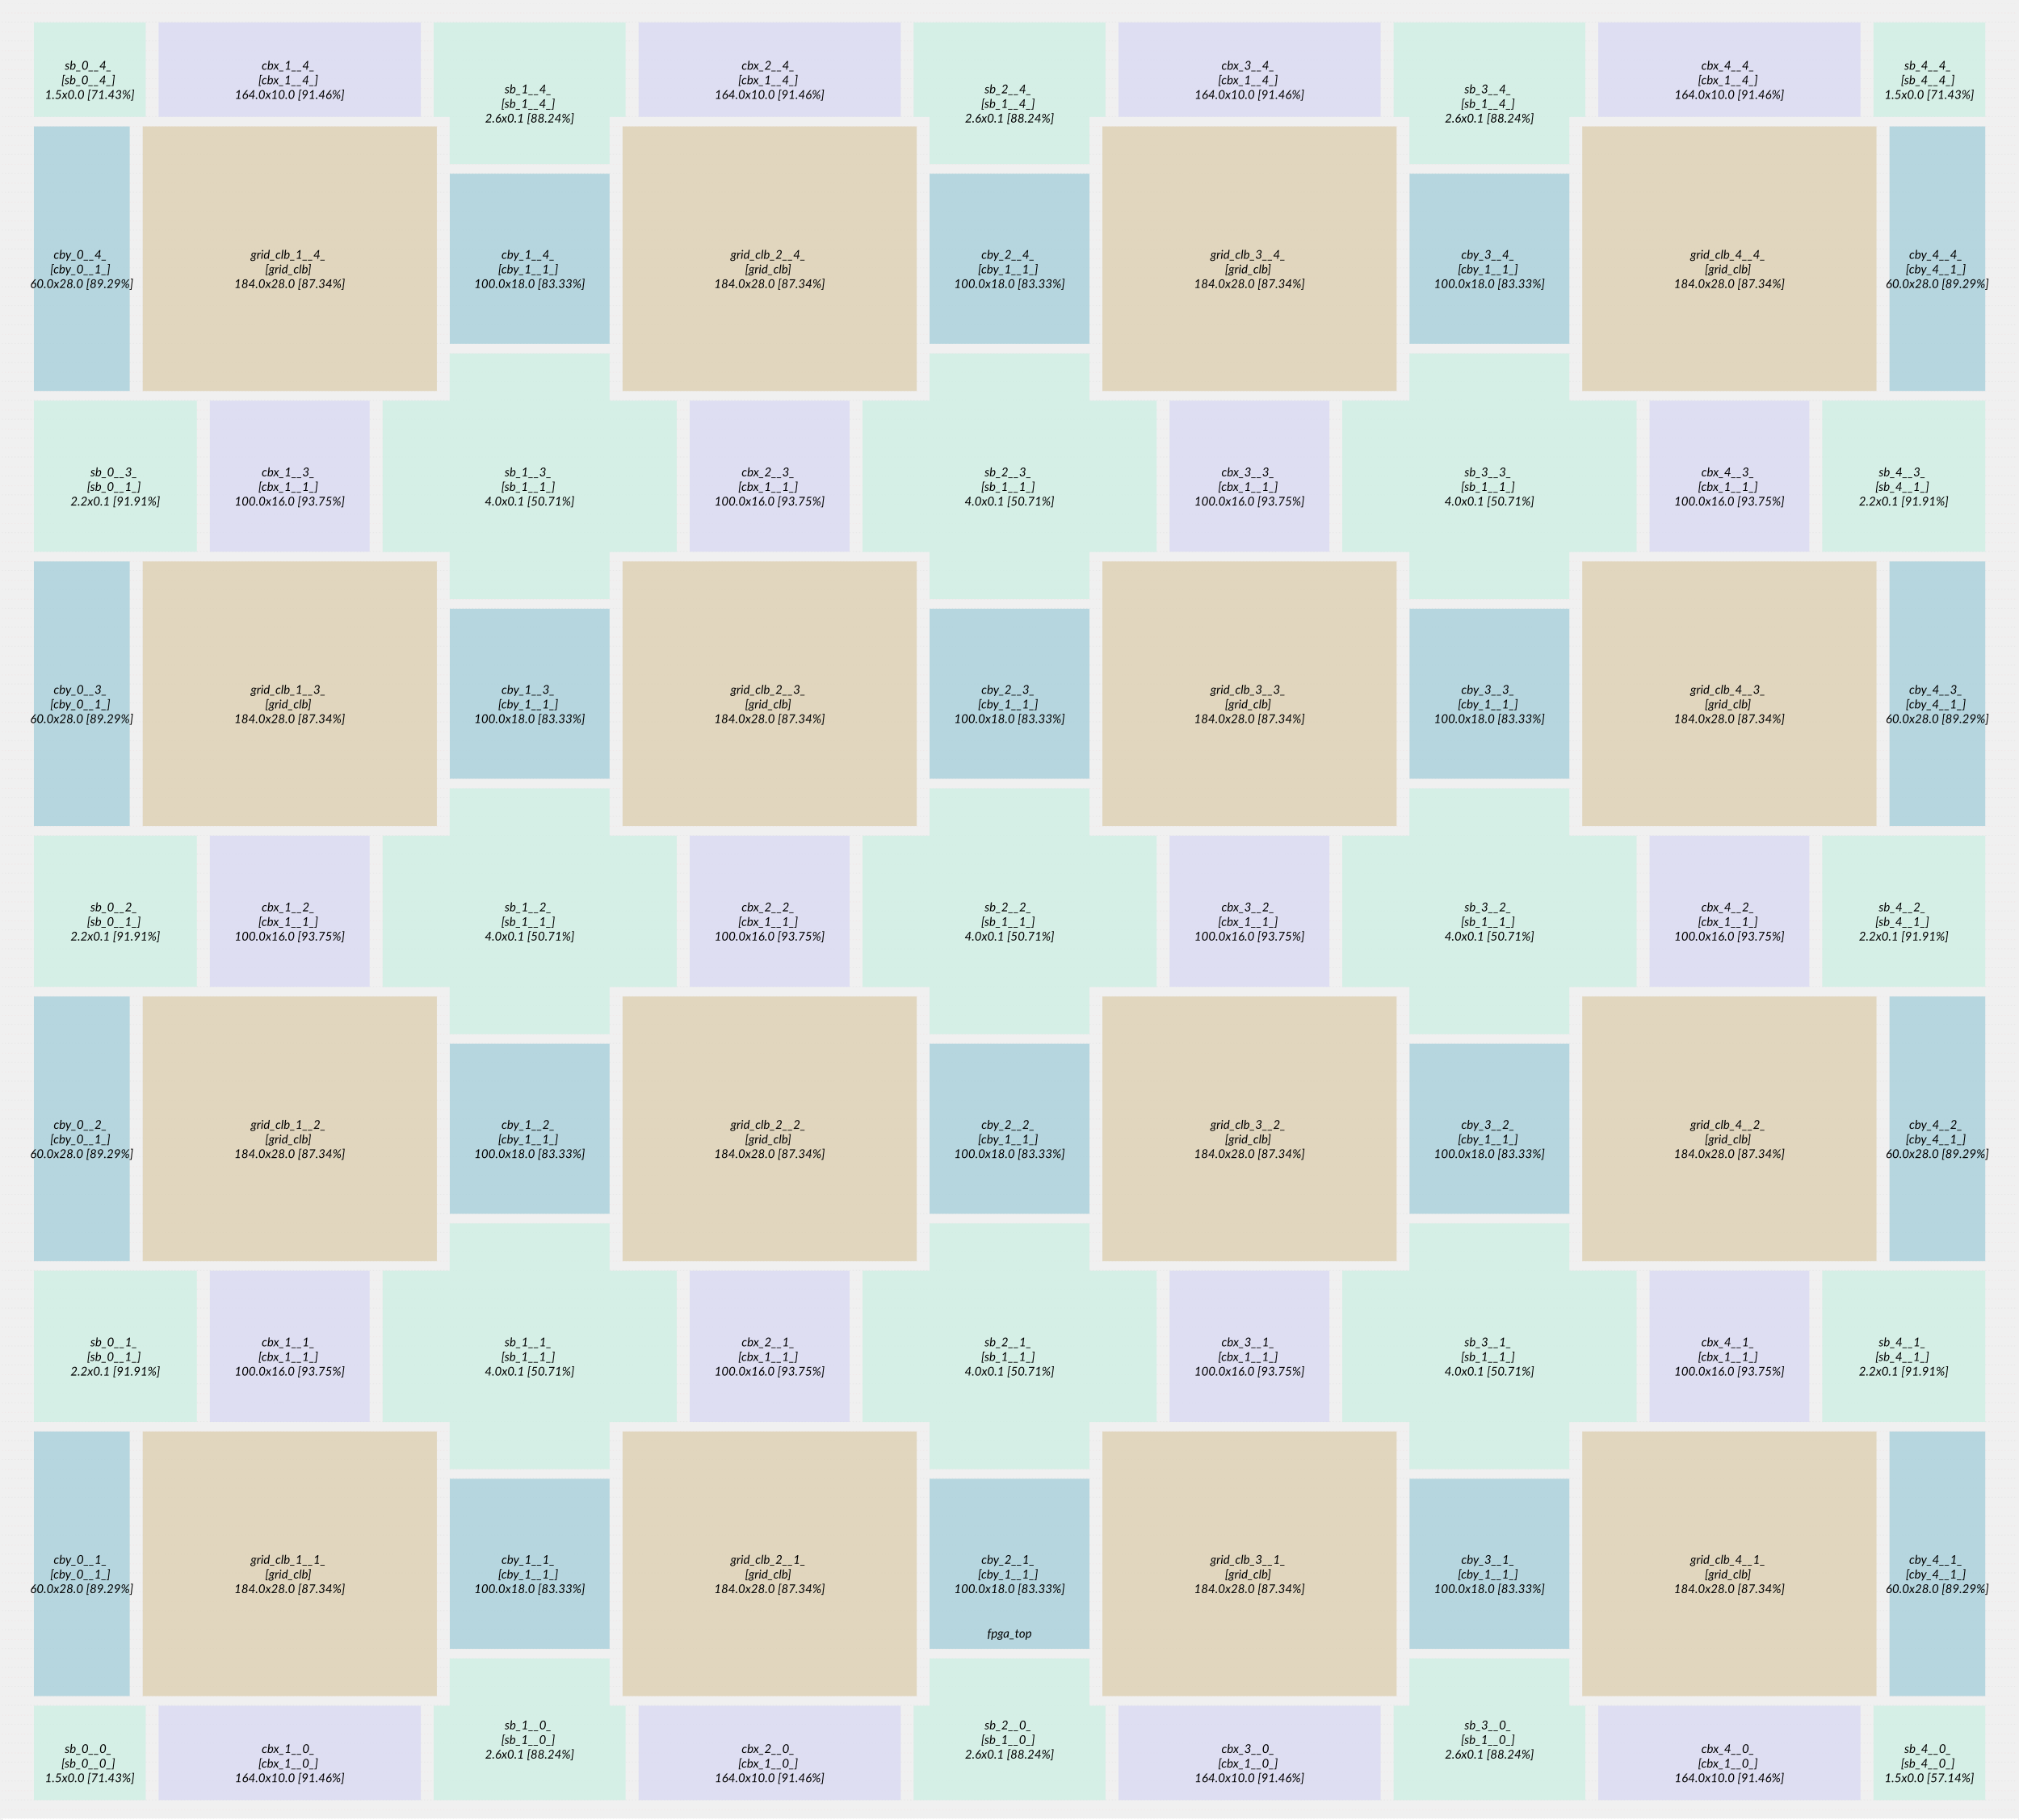
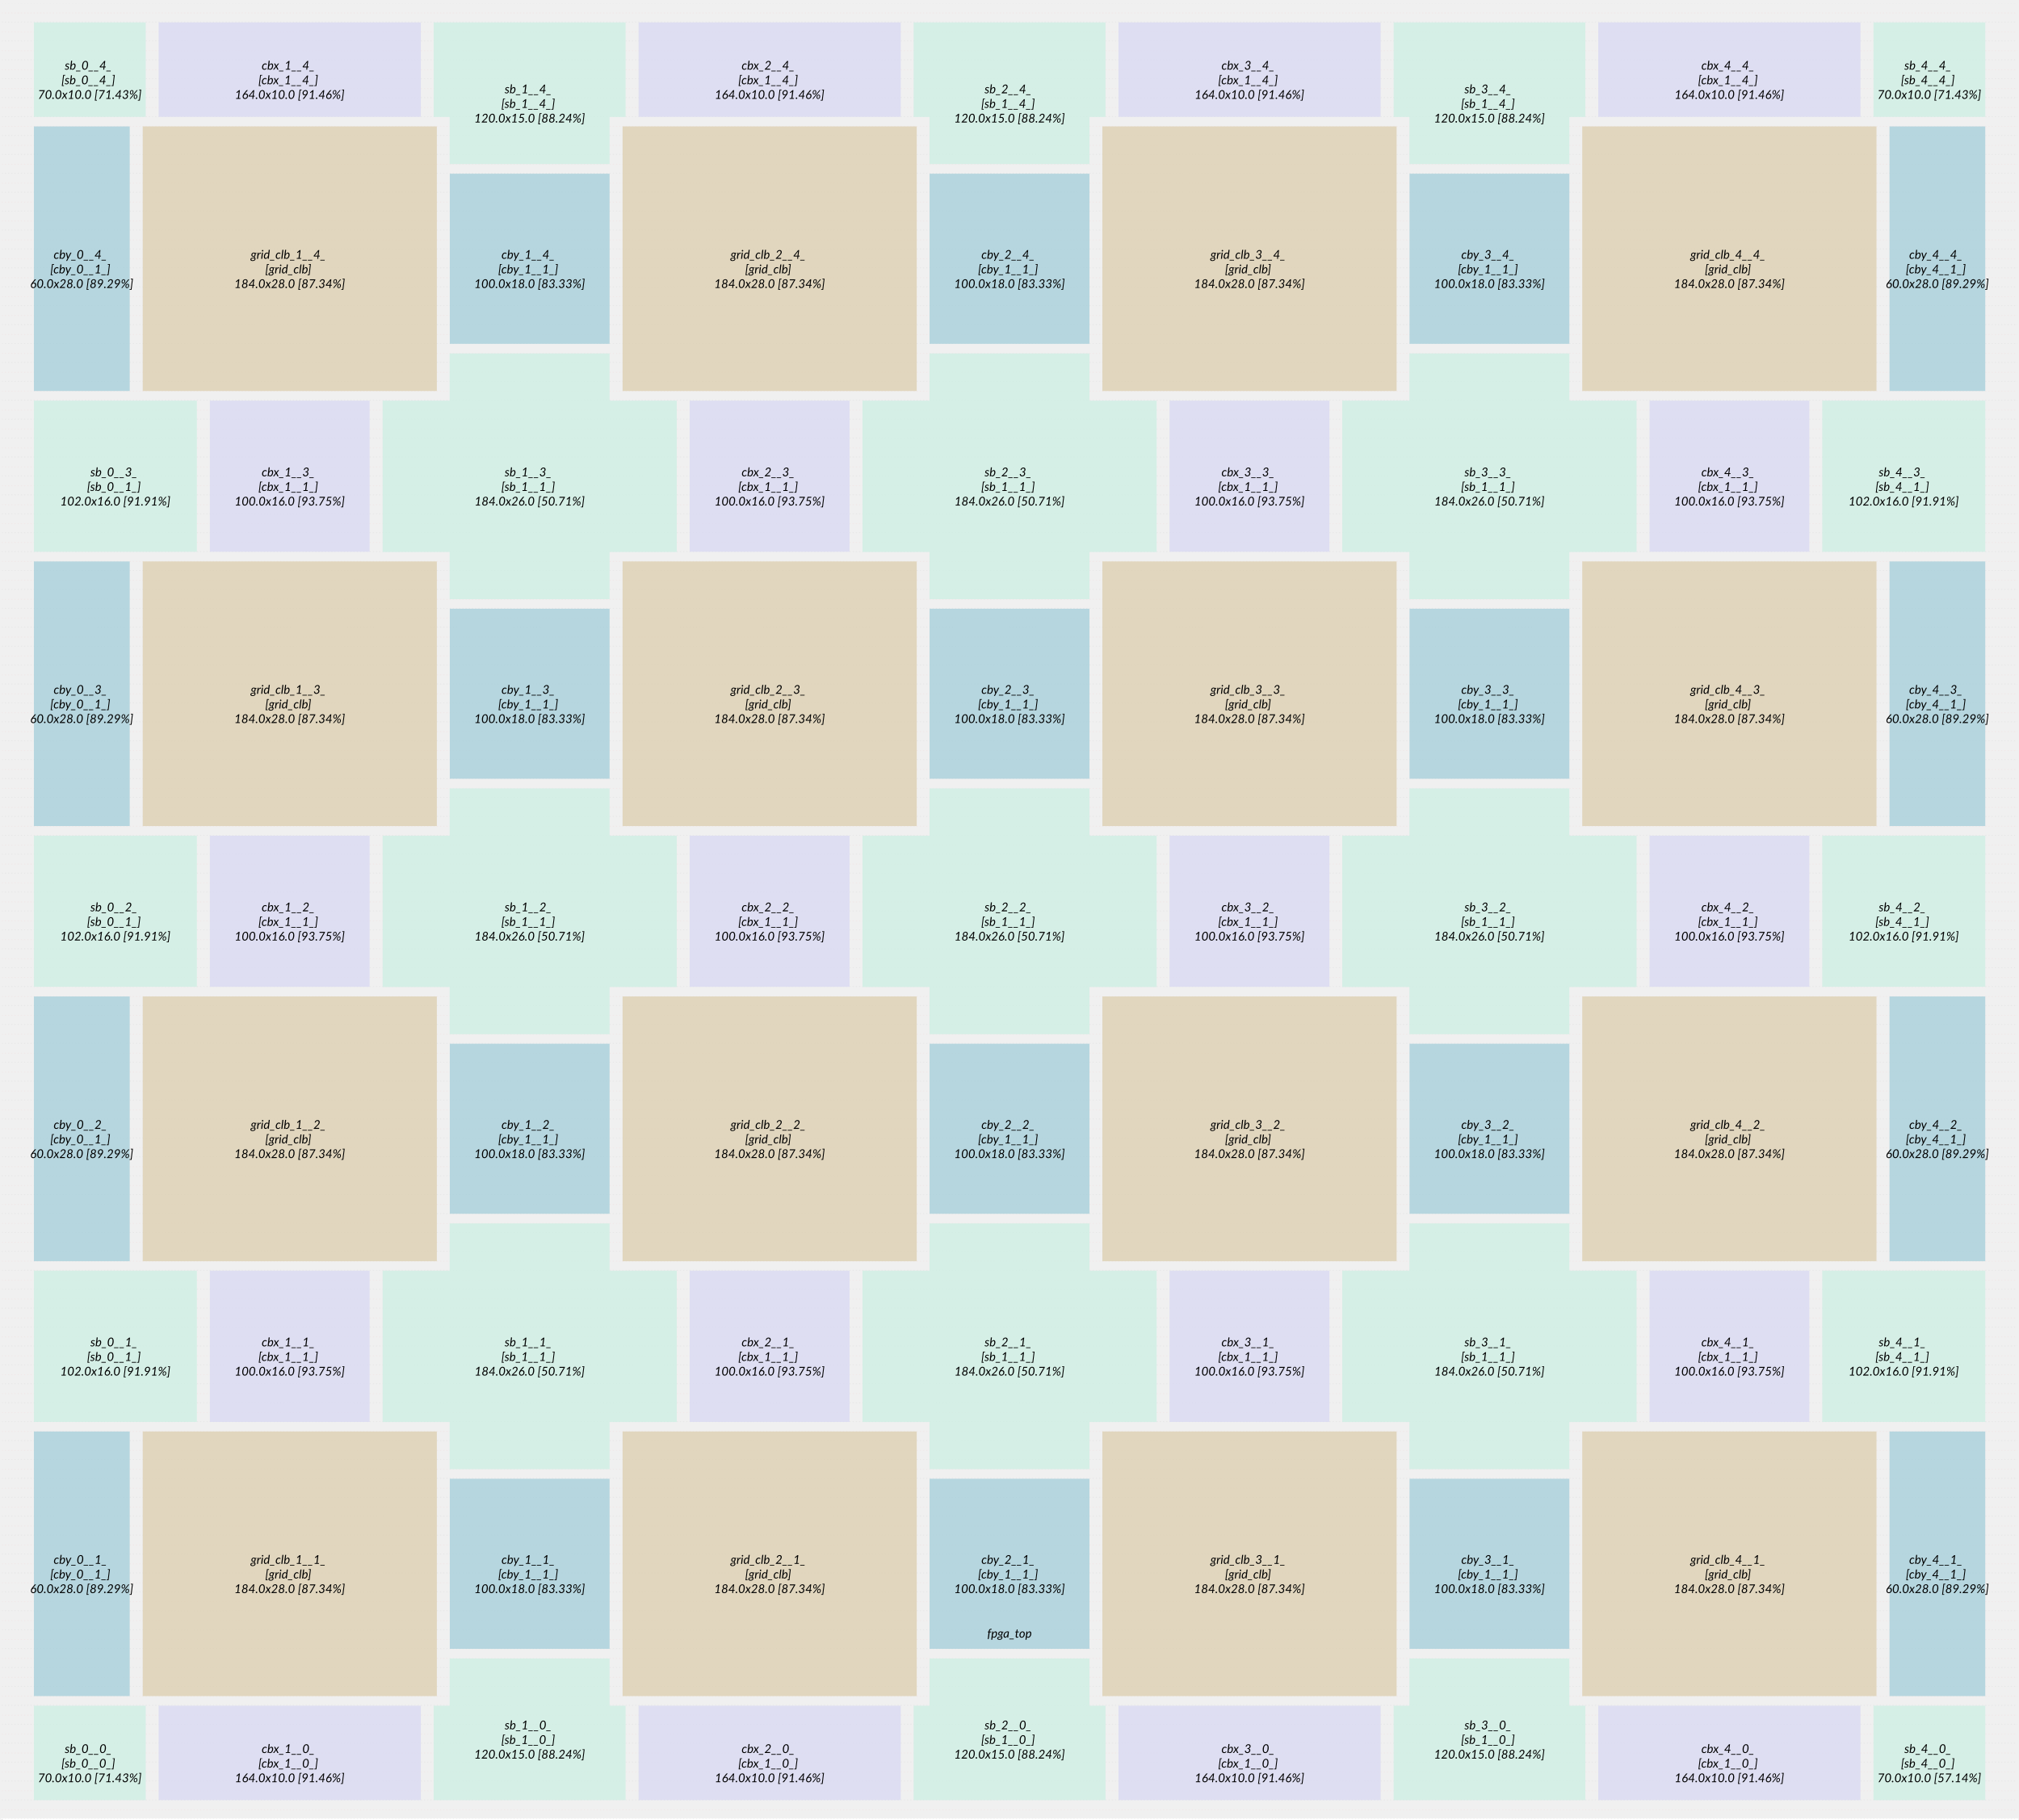
<svg xmlns="http://www.w3.org/2000/svg" xmlns:xlink="http://www.w3.org/1999/xlink" baseProfile="full" height="100%" version="1.1" viewBox="-50,-52324,58060,52324" width="100%">
  <defs>
    <symbol id="fpga_top">
      <rect class="module_boundary fpga_top" fill="url(#id1)" height="52223" width="57959" x="1" y="1" />
    </symbol>
    <symbol id="grid_clb">
      <rect class="module_boundary grid_clb" fill="#ddd0b1" height="7615" width="8463" x="1" y="1" />
    </symbol>
    <symbol id="sb_0__0_">
      <path class="module_boundary sb_0__0_" d="M 0 0 v 0 h 0 v 2720 h 0  v 0 h 2760 v 0 h 460 v -2720  h -460 v 0 Z Z" fill="#ceefe4" />
    </symbol>
    <symbol id="sb_0__1_">
      <path class="module_boundary sb_0__1_" d="M 0 0 v 0 h 0 v 4352 h 0  v 0 h 2760 v 0 h 1932 v -4352  h -1932 v 0 Z Z" fill="#ceefe4" />
    </symbol>
    <symbol id="sb_0__4_">
      <path class="module_boundary sb_0__4_" d="M 0 0 v 0 h 0 v 2720 h 0  v 0 h 2760 v 0 h 460 v -2720  h -460 v 0 Z Z" fill="#ceefe4" />
    </symbol>
    <symbol id="sb_1__0_">
      <path class="module_boundary sb_1__0_" d="M 460 0 v 0 h -460 v 2720 h 460  v 1360 h 4600 v -1360 h 460 v -2720  h -460 v 0 Z Z" fill="#ceefe4" />
    </symbol>
    <symbol id="sb_1__1_">
      <path class="module_boundary sb_1__1_" d="M 1932 0 v 1360 h -1932 v 4352 h 1932  v 1360 h 4600 v -1360 h 1932 v -4352  h -1932 v -1360 Z Z" fill="#ceefe4" />
    </symbol>
    <symbol id="sb_1__4_">
      <path class="module_boundary sb_1__4_" d="M 460 0 v 1360 h -460 v 2720 h 460  v 0 h 4600 v 0 h 460 v -2720  h -460 v -1360 Z Z" fill="#ceefe4" />
    </symbol>
    <symbol id="sb_4__0_">
      <path class="module_boundary sb_4__0_" d="M 460 0 v 0 h -460 v 2720 h 460  v 0 h 2760 v 0 h 0 v -2720  h 0 v 0 Z Z" fill="#ceefe4" />
    </symbol>
    <symbol id="sb_4__1_">
      <path class="module_boundary sb_4__1_" d="M 1932 0 v 0 h -1932 v 4352 h 1932  v 0 h 2760 v 0 h 0 v -4352  h 0 v 0 Z Z" fill="#ceefe4" />
    </symbol>
    <symbol id="sb_4__4_">
      <path class="module_boundary sb_4__4_" d="M 460 0 v 0 h -460 v 2720 h 460  v 0 h 2760 v 0 h 0 v -2720  h 0 v 0 Z Z" fill="#ceefe4" />
    </symbol>
    <symbol id="cbx_1__1_">
      <rect class="module_boundary cbx_1__1_" fill="#d9d9f3" height="4351" width="4599" x="1" y="1" />
    </symbol>
    <symbol id="cby_1__1_">
      <rect class="module_boundary cby_1__1_" fill="#a8d0db" height="4895" width="4599" x="1" y="1" />
    </symbol>
    <symbol id="cby_0__1_">
      <rect class="module_boundary cby_0__1_" fill="#a8d0db" height="7615" width="2759" x="1" y="1" />
    </symbol>
    <symbol id="cbx_1__4_">
      <rect class="module_boundary cbx_1__4_" fill="#d9d9f3" height="2719" width="7543" x="1" y="1" />
    </symbol>
    <symbol id="cby_4__1_">
      <rect class="module_boundary cby_4__1_" fill="#a8d0db" height="7615" width="2759" x="1" y="1" />
    </symbol>
    <symbol id="cbx_1__0_">
      <rect class="module_boundary cbx_1__0_" fill="#d9d9f3" height="2719" width="7543" x="1" y="1" />
    </symbol>
    <style type="text/css">
            .origin{fill:black}
            text{font-family: Verdana; font-size: 5px;}
            .module_boundary{stroke:grey; stroke-width:1;opacity: 0.8}
            .left_pin{
                fill:blue;
                text-anchor: start;
                transform: translate(5px, 00px) scale(1,-1);}
            .right_pin{
                fill:blue;
                text-anchor: end;
                transform: translate(-5px, 00px) scale(1,-1);}
            .bottom_pin{
                fill:blue;
                transform-box: fill-box;
                transform-origin: start;
                text-anchor: start;
                transform: translate(0px, 10px) rotate(90deg) scale(1,-1);}
            .top_pin{
                fill:blue;
                transform-box: fill-box;
                transform-origin: bottom left;
                text-anchor: start;
                transform: translate(0px, -3px) rotate(-90deg) scale(1,-1);}
            .in_pin{fill: red;}
            .out_pin{fill: blue;}
        </style>
    <style type="text/css">
    .over_util {fill:#b22222 !important}
    text{font-family: Lato; font-style: italic; font-size: 350px;}
</style>
    <pattern height="544" id="id1" patternUnits="userSpaceOnUse" width="92">
      <circle cx="4" cy="4" fill="black" r="4" />
      <circle cx="4" cy="276" fill="red" r="4" />
    </pattern>
  </defs>
  <g id="bg">
    <rect fill="#FFF" height="52274" id="background" stroke-width="0" width="58010" x="-25" y="-25" />
  </g>
  <g id="mainframe">
    <g id="mainShapes" transform="scale(1,-1)">
      <use class="topModule" x="0" xlink:href="#fpga_top" y="0" />
      <use class="grid_clb_1__1_" x="4048" xlink:href="#grid_clb" y="3536" />
      <use class="grid_clb_1__2_" x="4048" xlink:href="#grid_clb" y="16048" />
      <use class="grid_clb_1__3_" x="4048" xlink:href="#grid_clb" y="28560" />
      <use class="grid_clb_1__4_" x="4048" xlink:href="#grid_clb" y="41072" />
      <use class="grid_clb_2__1_" x="17848" xlink:href="#grid_clb" y="3536" />
      <use class="grid_clb_2__2_" x="17848" xlink:href="#grid_clb" y="16048" />
      <use class="grid_clb_2__3_" x="17848" xlink:href="#grid_clb" y="28560" />
      <use class="grid_clb_2__4_" x="17848" xlink:href="#grid_clb" y="41072" />
      <use class="grid_clb_3__1_" x="31648" xlink:href="#grid_clb" y="3536" />
      <use class="grid_clb_3__2_" x="31648" xlink:href="#grid_clb" y="16048" />
      <use class="grid_clb_3__3_" x="31648" xlink:href="#grid_clb" y="28560" />
      <use class="grid_clb_3__4_" x="31648" xlink:href="#grid_clb" y="41072" />
      <use class="grid_clb_4__1_" x="45448" xlink:href="#grid_clb" y="3536" />
      <use class="grid_clb_4__2_" x="45448" xlink:href="#grid_clb" y="16048" />
      <use class="grid_clb_4__3_" x="45448" xlink:href="#grid_clb" y="28560" />
      <use class="grid_clb_4__4_" x="45448" xlink:href="#grid_clb" y="41072" />
      <use class="sb_0__0_" x="920" xlink:href="#sb_0__0_" y="544" />
      <use class="sb_0__1_" x="920" xlink:href="#sb_0__1_" y="11424" />
      <use class="sb_0__2_" x="920" xlink:href="#sb_0__1_" y="23936" />
      <use class="sb_0__3_" x="920" xlink:href="#sb_0__1_" y="36448" />
      <use class="sb_0__4_" x="920" xlink:href="#sb_0__4_" y="48960" />
      <use class="sb_1__0_" x="12420" xlink:href="#sb_1__0_" y="544" />
      <use class="sb_2__0_" x="26220" xlink:href="#sb_1__0_" y="544" />
      <use class="sb_3__0_" x="40020" xlink:href="#sb_1__0_" y="544" />
      <use class="sb_1__1_" x="10948" xlink:href="#sb_1__1_" y="10064" />
      <use class="sb_1__2_" x="10948" xlink:href="#sb_1__1_" y="22576" />
      <use class="sb_1__3_" x="10948" xlink:href="#sb_1__1_" y="35088" />
      <use class="sb_2__1_" x="24748" xlink:href="#sb_1__1_" y="10064" />
      <use class="sb_2__2_" x="24748" xlink:href="#sb_1__1_" y="22576" />
      <use class="sb_2__3_" x="24748" xlink:href="#sb_1__1_" y="35088" />
      <use class="sb_3__1_" x="38548" xlink:href="#sb_1__1_" y="10064" />
      <use class="sb_3__2_" x="38548" xlink:href="#sb_1__1_" y="22576" />
      <use class="sb_3__3_" x="38548" xlink:href="#sb_1__1_" y="35088" />
      <use class="sb_1__4_" x="12420" xlink:href="#sb_1__4_" y="47600" />
      <use class="sb_2__4_" x="26220" xlink:href="#sb_1__4_" y="47600" />
      <use class="sb_3__4_" x="40020" xlink:href="#sb_1__4_" y="47600" />
      <use class="sb_4__0_" x="53820" xlink:href="#sb_4__0_" y="544" />
      <use class="sb_4__1_" x="52348" xlink:href="#sb_4__1_" y="11424" />
      <use class="sb_4__2_" x="52348" xlink:href="#sb_4__1_" y="23936" />
      <use class="sb_4__3_" x="52348" xlink:href="#sb_4__1_" y="36448" />
      <use class="sb_4__4_" x="53820" xlink:href="#sb_4__4_" y="48960" />
      <use class="cbx_1__1_" x="5980" xlink:href="#cbx_1__1_" y="11424" />
      <use class="cbx_1__2_" x="5980" xlink:href="#cbx_1__1_" y="23936" />
      <use class="cbx_1__3_" x="5980" xlink:href="#cbx_1__1_" y="36448" />
      <use class="cbx_2__1_" x="19780" xlink:href="#cbx_1__1_" y="11424" />
      <use class="cbx_2__2_" x="19780" xlink:href="#cbx_1__1_" y="23936" />
      <use class="cbx_2__3_" x="19780" xlink:href="#cbx_1__1_" y="36448" />
      <use class="cbx_3__1_" x="33580" xlink:href="#cbx_1__1_" y="11424" />
      <use class="cbx_3__2_" x="33580" xlink:href="#cbx_1__1_" y="23936" />
      <use class="cbx_3__3_" x="33580" xlink:href="#cbx_1__1_" y="36448" />
      <use class="cbx_4__1_" x="47380" xlink:href="#cbx_1__1_" y="11424" />
      <use class="cbx_4__2_" x="47380" xlink:href="#cbx_1__1_" y="23936" />
      <use class="cbx_4__3_" x="47380" xlink:href="#cbx_1__1_" y="36448" />
      <use class="cby_1__1_" x="12880" xlink:href="#cby_1__1_" y="4896" />
      <use class="cby_1__2_" x="12880" xlink:href="#cby_1__1_" y="17408" />
      <use class="cby_1__3_" x="12880" xlink:href="#cby_1__1_" y="29920" />
      <use class="cby_1__4_" x="12880" xlink:href="#cby_1__1_" y="42432" />
      <use class="cby_2__1_" x="26680" xlink:href="#cby_1__1_" y="4896" />
      <use class="cby_2__2_" x="26680" xlink:href="#cby_1__1_" y="17408" />
      <use class="cby_2__3_" x="26680" xlink:href="#cby_1__1_" y="29920" />
      <use class="cby_2__4_" x="26680" xlink:href="#cby_1__1_" y="42432" />
      <use class="cby_3__1_" x="40480" xlink:href="#cby_1__1_" y="4896" />
      <use class="cby_3__2_" x="40480" xlink:href="#cby_1__1_" y="17408" />
      <use class="cby_3__3_" x="40480" xlink:href="#cby_1__1_" y="29920" />
      <use class="cby_3__4_" x="40480" xlink:href="#cby_1__1_" y="42432" />
      <use class="cby_0__1_" x="920" xlink:href="#cby_0__1_" y="3536" />
      <use class="cby_0__2_" x="920" xlink:href="#cby_0__1_" y="16048" />
      <use class="cby_0__3_" x="920" xlink:href="#cby_0__1_" y="28560" />
      <use class="cby_0__4_" x="920" xlink:href="#cby_0__1_" y="41072" />
      <use class="cbx_1__4_" x="4508" xlink:href="#cbx_1__4_" y="48960" />
      <use class="cbx_2__4_" x="18308" xlink:href="#cbx_1__4_" y="48960" />
      <use class="cbx_3__4_" x="32108" xlink:href="#cbx_1__4_" y="48960" />
      <use class="cbx_4__4_" x="45908" xlink:href="#cbx_1__4_" y="48960" />
      <use class="cby_4__4_" x="54280" xlink:href="#cby_4__1_" y="41072" />
      <use class="cby_4__3_" x="54280" xlink:href="#cby_4__1_" y="28560" />
      <use class="cby_4__2_" x="54280" xlink:href="#cby_4__1_" y="16048" />
      <use class="cby_4__1_" x="54280" xlink:href="#cby_4__1_" y="3536" />
      <use class="cbx_4__0_" x="45908" xlink:href="#cbx_1__0_" y="544" />
      <use class="cbx_3__0_" x="32108" xlink:href="#cbx_1__0_" y="544" />
      <use class="cbx_2__0_" x="18308" xlink:href="#cbx_1__0_" y="544" />
      <use class="cbx_1__0_" x="4508" xlink:href="#cbx_1__0_" y="544" />
    </g>
    <g id="mainText" transform="scale(1,-1)">
      <text alignment-baseline="middle" fill="black" text-anchor="middle" transform="scale(1,-1)" x="28980.0" y="-5222.4">fpga_top</text>
      <text alignment-baseline="middle" fill="black" text-anchor="middle" transform="scale(1,-1)" x="8280.0" y="-7344.0">
                grid_clb_1__1_
                <tspan dy="1.2em" x="8280.0" y="-7344.0">[grid_clb]</tspan>
        <tspan dy="2.4em" x="8280.0" y="-7344.0">184.0x28.0 [87.34%] </tspan>
      </text>
      <text alignment-baseline="middle" fill="black" text-anchor="middle" transform="scale(1,-1)" x="8280.0" y="-19856.0">
                grid_clb_1__2_
                <tspan dy="1.2em" x="8280.0" y="-19856.0">[grid_clb]</tspan>
        <tspan dy="2.4em" x="8280.0" y="-19856.0">184.0x28.0 [87.34%] </tspan>
      </text>
      <text alignment-baseline="middle" fill="black" text-anchor="middle" transform="scale(1,-1)" x="8280.0" y="-32368.0">
                grid_clb_1__3_
                <tspan dy="1.2em" x="8280.0" y="-32368.0">[grid_clb]</tspan>
        <tspan dy="2.4em" x="8280.0" y="-32368.0">184.0x28.0 [87.34%] </tspan>
      </text>
      <text alignment-baseline="middle" fill="black" text-anchor="middle" transform="scale(1,-1)" x="8280.0" y="-44880.0">
                grid_clb_1__4_
                <tspan dy="1.2em" x="8280.0" y="-44880.0">[grid_clb]</tspan>
        <tspan dy="2.4em" x="8280.0" y="-44880.0">184.0x28.0 [87.34%] </tspan>
      </text>
      <text alignment-baseline="middle" fill="black" text-anchor="middle" transform="scale(1,-1)" x="22080.0" y="-7344.0">
                grid_clb_2__1_
                <tspan dy="1.2em" x="22080.0" y="-7344.0">[grid_clb]</tspan>
        <tspan dy="2.4em" x="22080.0" y="-7344.0">184.0x28.0 [87.34%] </tspan>
      </text>
      <text alignment-baseline="middle" fill="black" text-anchor="middle" transform="scale(1,-1)" x="22080.0" y="-19856.0">
                grid_clb_2__2_
                <tspan dy="1.2em" x="22080.0" y="-19856.0">[grid_clb]</tspan>
        <tspan dy="2.4em" x="22080.0" y="-19856.0">184.0x28.0 [87.34%] </tspan>
      </text>
      <text alignment-baseline="middle" fill="black" text-anchor="middle" transform="scale(1,-1)" x="22080.0" y="-32368.0">
                grid_clb_2__3_
                <tspan dy="1.2em" x="22080.0" y="-32368.0">[grid_clb]</tspan>
        <tspan dy="2.4em" x="22080.0" y="-32368.0">184.0x28.0 [87.34%] </tspan>
      </text>
      <text alignment-baseline="middle" fill="black" text-anchor="middle" transform="scale(1,-1)" x="22080.0" y="-44880.0">
                grid_clb_2__4_
                <tspan dy="1.2em" x="22080.0" y="-44880.0">[grid_clb]</tspan>
        <tspan dy="2.4em" x="22080.0" y="-44880.0">184.0x28.0 [87.34%] </tspan>
      </text>
      <text alignment-baseline="middle" fill="black" text-anchor="middle" transform="scale(1,-1)" x="35880.0" y="-7344.0">
                grid_clb_3__1_
                <tspan dy="1.2em" x="35880.0" y="-7344.0">[grid_clb]</tspan>
        <tspan dy="2.4em" x="35880.0" y="-7344.0">184.0x28.0 [87.34%] </tspan>
      </text>
      <text alignment-baseline="middle" fill="black" text-anchor="middle" transform="scale(1,-1)" x="35880.0" y="-19856.0">
                grid_clb_3__2_
                <tspan dy="1.2em" x="35880.0" y="-19856.0">[grid_clb]</tspan>
        <tspan dy="2.4em" x="35880.0" y="-19856.0">184.0x28.0 [87.34%] </tspan>
      </text>
      <text alignment-baseline="middle" fill="black" text-anchor="middle" transform="scale(1,-1)" x="35880.0" y="-32368.0">
                grid_clb_3__3_
                <tspan dy="1.2em" x="35880.0" y="-32368.0">[grid_clb]</tspan>
        <tspan dy="2.4em" x="35880.0" y="-32368.0">184.0x28.0 [87.34%] </tspan>
      </text>
      <text alignment-baseline="middle" fill="black" text-anchor="middle" transform="scale(1,-1)" x="35880.0" y="-44880.0">
                grid_clb_3__4_
                <tspan dy="1.2em" x="35880.0" y="-44880.0">[grid_clb]</tspan>
        <tspan dy="2.4em" x="35880.0" y="-44880.0">184.0x28.0 [87.34%] </tspan>
      </text>
      <text alignment-baseline="middle" fill="black" text-anchor="middle" transform="scale(1,-1)" x="49680.0" y="-7344.0">
                grid_clb_4__1_
                <tspan dy="1.2em" x="49680.0" y="-7344.0">[grid_clb]</tspan>
        <tspan dy="2.4em" x="49680.0" y="-7344.0">184.0x28.0 [87.34%] </tspan>
      </text>
      <text alignment-baseline="middle" fill="black" text-anchor="middle" transform="scale(1,-1)" x="49680.0" y="-19856.0">
                grid_clb_4__2_
                <tspan dy="1.2em" x="49680.0" y="-19856.0">[grid_clb]</tspan>
        <tspan dy="2.4em" x="49680.0" y="-19856.0">184.0x28.0 [87.34%] </tspan>
      </text>
      <text alignment-baseline="middle" fill="black" text-anchor="middle" transform="scale(1,-1)" x="49680.0" y="-32368.0">
                grid_clb_4__3_
                <tspan dy="1.2em" x="49680.0" y="-32368.0">[grid_clb]</tspan>
        <tspan dy="2.4em" x="49680.0" y="-32368.0">184.0x28.0 [87.34%] </tspan>
      </text>
      <text alignment-baseline="middle" fill="black" text-anchor="middle" transform="scale(1,-1)" x="49680.0" y="-44880.0">
                grid_clb_4__4_
                <tspan dy="1.2em" x="49680.0" y="-44880.0">[grid_clb]</tspan>
        <tspan dy="2.4em" x="49680.0" y="-44880.0">184.0x28.0 [87.34%] </tspan>
      </text>
      <text alignment-baseline="middle" fill="black" text-anchor="middle" transform="scale(1,-1)" x="2530.0" y="-1904.0">
                sb_0__0_
                <tspan dy="1.2em" x="2530.0" y="-1904.0">[sb_0__0_]</tspan>
-         <tspan dy="2.4em" x="2530.0" y="-1904.0">1.5x0.0 [71.43%] </tspan>
+         <tspan dy="2.4em" x="2530.0" y="-1904.0">70.0x10.0 [71.43%] </tspan>
      </text>
      <text alignment-baseline="middle" fill="black" text-anchor="middle" transform="scale(1,-1)" x="3266.0" y="-13600.0">
                sb_0__1_
                <tspan dy="1.2em" x="3266.0" y="-13600.0">[sb_0__1_]</tspan>
-         <tspan dy="2.4em" x="3266.0" y="-13600.0">2.2x0.1 [91.91%] </tspan>
+         <tspan dy="2.4em" x="3266.0" y="-13600.0">102.0x16.0 [91.91%] </tspan>
      </text>
      <text alignment-baseline="middle" fill="black" text-anchor="middle" transform="scale(1,-1)" x="3266.0" y="-26112.0">
                sb_0__2_
                <tspan dy="1.2em" x="3266.0" y="-26112.0">[sb_0__1_]</tspan>
-         <tspan dy="2.4em" x="3266.0" y="-26112.0">2.2x0.1 [91.91%] </tspan>
+         <tspan dy="2.4em" x="3266.0" y="-26112.0">102.0x16.0 [91.91%] </tspan>
      </text>
      <text alignment-baseline="middle" fill="black" text-anchor="middle" transform="scale(1,-1)" x="3266.0" y="-38624.0">
                sb_0__3_
                <tspan dy="1.2em" x="3266.0" y="-38624.0">[sb_0__1_]</tspan>
-         <tspan dy="2.4em" x="3266.0" y="-38624.0">2.2x0.1 [91.91%] </tspan>
+         <tspan dy="2.4em" x="3266.0" y="-38624.0">102.0x16.0 [91.91%] </tspan>
      </text>
      <text alignment-baseline="middle" fill="black" text-anchor="middle" transform="scale(1,-1)" x="2530.0" y="-50320.0">
                sb_0__4_
                <tspan dy="1.2em" x="2530.0" y="-50320.0">[sb_0__4_]</tspan>
-         <tspan dy="2.4em" x="2530.0" y="-50320.0">1.5x0.0 [71.43%] </tspan>
+         <tspan dy="2.4em" x="2530.0" y="-50320.0">70.0x10.0 [71.43%] </tspan>
      </text>
      <text alignment-baseline="middle" fill="black" text-anchor="middle" transform="scale(1,-1)" x="15180.0" y="-2584.0">
                sb_1__0_
                <tspan dy="1.2em" x="15180.0" y="-2584.0">[sb_1__0_]</tspan>
-         <tspan dy="2.4em" x="15180.0" y="-2584.0">2.6x0.1 [88.24%] </tspan>
+         <tspan dy="2.4em" x="15180.0" y="-2584.0">120.0x15.0 [88.24%] </tspan>
      </text>
      <text alignment-baseline="middle" fill="black" text-anchor="middle" transform="scale(1,-1)" x="28980.0" y="-2584.0">
                sb_2__0_
                <tspan dy="1.2em" x="28980.0" y="-2584.0">[sb_1__0_]</tspan>
-         <tspan dy="2.4em" x="28980.0" y="-2584.0">2.6x0.1 [88.24%] </tspan>
+         <tspan dy="2.4em" x="28980.0" y="-2584.0">120.0x15.0 [88.24%] </tspan>
      </text>
      <text alignment-baseline="middle" fill="black" text-anchor="middle" transform="scale(1,-1)" x="42780.0" y="-2584.0">
                sb_3__0_
                <tspan dy="1.2em" x="42780.0" y="-2584.0">[sb_1__0_]</tspan>
-         <tspan dy="2.4em" x="42780.0" y="-2584.0">2.6x0.1 [88.24%] </tspan>
+         <tspan dy="2.4em" x="42780.0" y="-2584.0">120.0x15.0 [88.24%] </tspan>
      </text>
      <text alignment-baseline="middle" fill="black" text-anchor="middle" transform="scale(1,-1)" x="15180.0" y="-13600.0">
                sb_1__1_
                <tspan dy="1.2em" x="15180.0" y="-13600.0">[sb_1__1_]</tspan>
-         <tspan dy="2.4em" x="15180.0" y="-13600.0">4.0x0.1 [50.71%] </tspan>
+         <tspan dy="2.4em" x="15180.0" y="-13600.0">184.0x26.0 [50.71%] </tspan>
      </text>
      <text alignment-baseline="middle" fill="black" text-anchor="middle" transform="scale(1,-1)" x="15180.0" y="-26112.0">
                sb_1__2_
                <tspan dy="1.2em" x="15180.0" y="-26112.0">[sb_1__1_]</tspan>
-         <tspan dy="2.4em" x="15180.0" y="-26112.0">4.0x0.1 [50.71%] </tspan>
+         <tspan dy="2.4em" x="15180.0" y="-26112.0">184.0x26.0 [50.71%] </tspan>
      </text>
      <text alignment-baseline="middle" fill="black" text-anchor="middle" transform="scale(1,-1)" x="15180.0" y="-38624.0">
                sb_1__3_
                <tspan dy="1.2em" x="15180.0" y="-38624.0">[sb_1__1_]</tspan>
-         <tspan dy="2.4em" x="15180.0" y="-38624.0">4.0x0.1 [50.71%] </tspan>
+         <tspan dy="2.4em" x="15180.0" y="-38624.0">184.0x26.0 [50.71%] </tspan>
      </text>
      <text alignment-baseline="middle" fill="black" text-anchor="middle" transform="scale(1,-1)" x="28980.0" y="-13600.0">
                sb_2__1_
                <tspan dy="1.2em" x="28980.0" y="-13600.0">[sb_1__1_]</tspan>
-         <tspan dy="2.4em" x="28980.0" y="-13600.0">4.0x0.1 [50.71%] </tspan>
+         <tspan dy="2.4em" x="28980.0" y="-13600.0">184.0x26.0 [50.71%] </tspan>
      </text>
      <text alignment-baseline="middle" fill="black" text-anchor="middle" transform="scale(1,-1)" x="28980.0" y="-26112.0">
                sb_2__2_
                <tspan dy="1.2em" x="28980.0" y="-26112.0">[sb_1__1_]</tspan>
-         <tspan dy="2.4em" x="28980.0" y="-26112.0">4.0x0.1 [50.71%] </tspan>
+         <tspan dy="2.4em" x="28980.0" y="-26112.0">184.0x26.0 [50.71%] </tspan>
      </text>
      <text alignment-baseline="middle" fill="black" text-anchor="middle" transform="scale(1,-1)" x="28980.0" y="-38624.0">
                sb_2__3_
                <tspan dy="1.2em" x="28980.0" y="-38624.0">[sb_1__1_]</tspan>
-         <tspan dy="2.4em" x="28980.0" y="-38624.0">4.0x0.1 [50.71%] </tspan>
+         <tspan dy="2.4em" x="28980.0" y="-38624.0">184.0x26.0 [50.71%] </tspan>
      </text>
      <text alignment-baseline="middle" fill="black" text-anchor="middle" transform="scale(1,-1)" x="42780.0" y="-13600.0">
                sb_3__1_
                <tspan dy="1.2em" x="42780.0" y="-13600.0">[sb_1__1_]</tspan>
-         <tspan dy="2.4em" x="42780.0" y="-13600.0">4.0x0.1 [50.71%] </tspan>
+         <tspan dy="2.4em" x="42780.0" y="-13600.0">184.0x26.0 [50.71%] </tspan>
      </text>
      <text alignment-baseline="middle" fill="black" text-anchor="middle" transform="scale(1,-1)" x="42780.0" y="-26112.0">
                sb_3__2_
                <tspan dy="1.2em" x="42780.0" y="-26112.0">[sb_1__1_]</tspan>
-         <tspan dy="2.4em" x="42780.0" y="-26112.0">4.0x0.1 [50.71%] </tspan>
+         <tspan dy="2.4em" x="42780.0" y="-26112.0">184.0x26.0 [50.71%] </tspan>
      </text>
      <text alignment-baseline="middle" fill="black" text-anchor="middle" transform="scale(1,-1)" x="42780.0" y="-38624.0">
                sb_3__3_
                <tspan dy="1.2em" x="42780.0" y="-38624.0">[sb_1__1_]</tspan>
-         <tspan dy="2.4em" x="42780.0" y="-38624.0">4.0x0.1 [50.71%] </tspan>
+         <tspan dy="2.4em" x="42780.0" y="-38624.0">184.0x26.0 [50.71%] </tspan>
      </text>
      <text alignment-baseline="middle" fill="black" text-anchor="middle" transform="scale(1,-1)" x="15180.0" y="-49640.0">
                sb_1__4_
                <tspan dy="1.2em" x="15180.0" y="-49640.0">[sb_1__4_]</tspan>
-         <tspan dy="2.4em" x="15180.0" y="-49640.0">2.6x0.1 [88.24%] </tspan>
+         <tspan dy="2.4em" x="15180.0" y="-49640.0">120.0x15.0 [88.24%] </tspan>
      </text>
      <text alignment-baseline="middle" fill="black" text-anchor="middle" transform="scale(1,-1)" x="28980.0" y="-49640.0">
                sb_2__4_
                <tspan dy="1.2em" x="28980.0" y="-49640.0">[sb_1__4_]</tspan>
-         <tspan dy="2.4em" x="28980.0" y="-49640.0">2.6x0.1 [88.24%] </tspan>
+         <tspan dy="2.4em" x="28980.0" y="-49640.0">120.0x15.0 [88.24%] </tspan>
      </text>
      <text alignment-baseline="middle" fill="black" text-anchor="middle" transform="scale(1,-1)" x="42780.0" y="-49640.0">
                sb_3__4_
                <tspan dy="1.2em" x="42780.0" y="-49640.0">[sb_1__4_]</tspan>
-         <tspan dy="2.4em" x="42780.0" y="-49640.0">2.6x0.1 [88.24%] </tspan>
+         <tspan dy="2.4em" x="42780.0" y="-49640.0">120.0x15.0 [88.24%] </tspan>
      </text>
      <text alignment-baseline="middle" fill="black" text-anchor="middle" transform="scale(1,-1)" x="55430.0" y="-1904.0">
                sb_4__0_
                <tspan dy="1.2em" x="55430.0" y="-1904.0">[sb_4__0_]</tspan>
-         <tspan dy="2.4em" x="55430.0" y="-1904.0">1.5x0.0 [57.14%] </tspan>
+         <tspan dy="2.4em" x="55430.0" y="-1904.0">70.0x10.0 [57.14%] </tspan>
      </text>
      <text alignment-baseline="middle" fill="black" text-anchor="middle" transform="scale(1,-1)" x="54694.0" y="-13600.0">
                sb_4__1_
                <tspan dy="1.2em" x="54694.0" y="-13600.0">[sb_4__1_]</tspan>
-         <tspan dy="2.4em" x="54694.0" y="-13600.0">2.2x0.1 [91.91%] </tspan>
+         <tspan dy="2.4em" x="54694.0" y="-13600.0">102.0x16.0 [91.91%] </tspan>
      </text>
      <text alignment-baseline="middle" fill="black" text-anchor="middle" transform="scale(1,-1)" x="54694.0" y="-26112.0">
                sb_4__2_
                <tspan dy="1.2em" x="54694.0" y="-26112.0">[sb_4__1_]</tspan>
-         <tspan dy="2.4em" x="54694.0" y="-26112.0">2.2x0.1 [91.91%] </tspan>
+         <tspan dy="2.4em" x="54694.0" y="-26112.0">102.0x16.0 [91.91%] </tspan>
      </text>
      <text alignment-baseline="middle" fill="black" text-anchor="middle" transform="scale(1,-1)" x="54694.0" y="-38624.0">
                sb_4__3_
                <tspan dy="1.2em" x="54694.0" y="-38624.0">[sb_4__1_]</tspan>
-         <tspan dy="2.4em" x="54694.0" y="-38624.0">2.2x0.1 [91.91%] </tspan>
+         <tspan dy="2.4em" x="54694.0" y="-38624.0">102.0x16.0 [91.91%] </tspan>
      </text>
      <text alignment-baseline="middle" fill="black" text-anchor="middle" transform="scale(1,-1)" x="55430.0" y="-50320.0">
                sb_4__4_
                <tspan dy="1.2em" x="55430.0" y="-50320.0">[sb_4__4_]</tspan>
-         <tspan dy="2.4em" x="55430.0" y="-50320.0">1.5x0.0 [71.43%] </tspan>
+         <tspan dy="2.4em" x="55430.0" y="-50320.0">70.0x10.0 [71.43%] </tspan>
      </text>
      <text alignment-baseline="middle" fill="black" text-anchor="middle" transform="scale(1,-1)" x="8280.0" y="-13600.0">
                cbx_1__1_
                <tspan dy="1.2em" x="8280.0" y="-13600.0">[cbx_1__1_]</tspan>
        <tspan dy="2.4em" x="8280.0" y="-13600.0">100.0x16.0 [93.75%] </tspan>
      </text>
      <text alignment-baseline="middle" fill="black" text-anchor="middle" transform="scale(1,-1)" x="8280.0" y="-26112.0">
                cbx_1__2_
                <tspan dy="1.2em" x="8280.0" y="-26112.0">[cbx_1__1_]</tspan>
        <tspan dy="2.4em" x="8280.0" y="-26112.0">100.0x16.0 [93.75%] </tspan>
      </text>
      <text alignment-baseline="middle" fill="black" text-anchor="middle" transform="scale(1,-1)" x="8280.0" y="-38624.0">
                cbx_1__3_
                <tspan dy="1.2em" x="8280.0" y="-38624.0">[cbx_1__1_]</tspan>
        <tspan dy="2.4em" x="8280.0" y="-38624.0">100.0x16.0 [93.75%] </tspan>
      </text>
      <text alignment-baseline="middle" fill="black" text-anchor="middle" transform="scale(1,-1)" x="22080.0" y="-13600.0">
                cbx_2__1_
                <tspan dy="1.2em" x="22080.0" y="-13600.0">[cbx_1__1_]</tspan>
        <tspan dy="2.4em" x="22080.0" y="-13600.0">100.0x16.0 [93.75%] </tspan>
      </text>
      <text alignment-baseline="middle" fill="black" text-anchor="middle" transform="scale(1,-1)" x="22080.0" y="-26112.0">
                cbx_2__2_
                <tspan dy="1.2em" x="22080.0" y="-26112.0">[cbx_1__1_]</tspan>
        <tspan dy="2.4em" x="22080.0" y="-26112.0">100.0x16.0 [93.75%] </tspan>
      </text>
      <text alignment-baseline="middle" fill="black" text-anchor="middle" transform="scale(1,-1)" x="22080.0" y="-38624.0">
                cbx_2__3_
                <tspan dy="1.2em" x="22080.0" y="-38624.0">[cbx_1__1_]</tspan>
        <tspan dy="2.4em" x="22080.0" y="-38624.0">100.0x16.0 [93.75%] </tspan>
      </text>
      <text alignment-baseline="middle" fill="black" text-anchor="middle" transform="scale(1,-1)" x="35880.0" y="-13600.0">
                cbx_3__1_
                <tspan dy="1.2em" x="35880.0" y="-13600.0">[cbx_1__1_]</tspan>
        <tspan dy="2.4em" x="35880.0" y="-13600.0">100.0x16.0 [93.75%] </tspan>
      </text>
      <text alignment-baseline="middle" fill="black" text-anchor="middle" transform="scale(1,-1)" x="35880.0" y="-26112.0">
                cbx_3__2_
                <tspan dy="1.2em" x="35880.0" y="-26112.0">[cbx_1__1_]</tspan>
        <tspan dy="2.4em" x="35880.0" y="-26112.0">100.0x16.0 [93.75%] </tspan>
      </text>
      <text alignment-baseline="middle" fill="black" text-anchor="middle" transform="scale(1,-1)" x="35880.0" y="-38624.0">
                cbx_3__3_
                <tspan dy="1.2em" x="35880.0" y="-38624.0">[cbx_1__1_]</tspan>
        <tspan dy="2.4em" x="35880.0" y="-38624.0">100.0x16.0 [93.75%] </tspan>
      </text>
      <text alignment-baseline="middle" fill="black" text-anchor="middle" transform="scale(1,-1)" x="49680.0" y="-13600.0">
                cbx_4__1_
                <tspan dy="1.2em" x="49680.0" y="-13600.0">[cbx_1__1_]</tspan>
        <tspan dy="2.4em" x="49680.0" y="-13600.0">100.0x16.0 [93.75%] </tspan>
      </text>
      <text alignment-baseline="middle" fill="black" text-anchor="middle" transform="scale(1,-1)" x="49680.0" y="-26112.0">
                cbx_4__2_
                <tspan dy="1.2em" x="49680.0" y="-26112.0">[cbx_1__1_]</tspan>
        <tspan dy="2.4em" x="49680.0" y="-26112.0">100.0x16.0 [93.75%] </tspan>
      </text>
      <text alignment-baseline="middle" fill="black" text-anchor="middle" transform="scale(1,-1)" x="49680.0" y="-38624.0">
                cbx_4__3_
                <tspan dy="1.2em" x="49680.0" y="-38624.0">[cbx_1__1_]</tspan>
        <tspan dy="2.4em" x="49680.0" y="-38624.0">100.0x16.0 [93.75%] </tspan>
      </text>
      <text alignment-baseline="middle" fill="black" text-anchor="middle" transform="scale(1,-1)" x="15180.0" y="-7344.0">
                cby_1__1_
                <tspan dy="1.2em" x="15180.0" y="-7344.0">[cby_1__1_]</tspan>
        <tspan dy="2.4em" x="15180.0" y="-7344.0">100.0x18.0 [83.33%] </tspan>
      </text>
      <text alignment-baseline="middle" fill="black" text-anchor="middle" transform="scale(1,-1)" x="15180.0" y="-19856.0">
                cby_1__2_
                <tspan dy="1.2em" x="15180.0" y="-19856.0">[cby_1__1_]</tspan>
        <tspan dy="2.4em" x="15180.0" y="-19856.0">100.0x18.0 [83.33%] </tspan>
      </text>
      <text alignment-baseline="middle" fill="black" text-anchor="middle" transform="scale(1,-1)" x="15180.0" y="-32368.0">
                cby_1__3_
                <tspan dy="1.2em" x="15180.0" y="-32368.0">[cby_1__1_]</tspan>
        <tspan dy="2.4em" x="15180.0" y="-32368.0">100.0x18.0 [83.33%] </tspan>
      </text>
      <text alignment-baseline="middle" fill="black" text-anchor="middle" transform="scale(1,-1)" x="15180.0" y="-44880.0">
                cby_1__4_
                <tspan dy="1.2em" x="15180.0" y="-44880.0">[cby_1__1_]</tspan>
        <tspan dy="2.4em" x="15180.0" y="-44880.0">100.0x18.0 [83.33%] </tspan>
      </text>
      <text alignment-baseline="middle" fill="black" text-anchor="middle" transform="scale(1,-1)" x="28980.0" y="-7344.0">
                cby_2__1_
                <tspan dy="1.2em" x="28980.0" y="-7344.0">[cby_1__1_]</tspan>
        <tspan dy="2.4em" x="28980.0" y="-7344.0">100.0x18.0 [83.33%] </tspan>
      </text>
      <text alignment-baseline="middle" fill="black" text-anchor="middle" transform="scale(1,-1)" x="28980.0" y="-19856.0">
                cby_2__2_
                <tspan dy="1.2em" x="28980.0" y="-19856.0">[cby_1__1_]</tspan>
        <tspan dy="2.4em" x="28980.0" y="-19856.0">100.0x18.0 [83.33%] </tspan>
      </text>
      <text alignment-baseline="middle" fill="black" text-anchor="middle" transform="scale(1,-1)" x="28980.0" y="-32368.0">
                cby_2__3_
                <tspan dy="1.2em" x="28980.0" y="-32368.0">[cby_1__1_]</tspan>
        <tspan dy="2.4em" x="28980.0" y="-32368.0">100.0x18.0 [83.33%] </tspan>
      </text>
      <text alignment-baseline="middle" fill="black" text-anchor="middle" transform="scale(1,-1)" x="28980.0" y="-44880.0">
                cby_2__4_
                <tspan dy="1.2em" x="28980.0" y="-44880.0">[cby_1__1_]</tspan>
        <tspan dy="2.4em" x="28980.0" y="-44880.0">100.0x18.0 [83.33%] </tspan>
      </text>
      <text alignment-baseline="middle" fill="black" text-anchor="middle" transform="scale(1,-1)" x="42780.0" y="-7344.0">
                cby_3__1_
                <tspan dy="1.2em" x="42780.0" y="-7344.0">[cby_1__1_]</tspan>
        <tspan dy="2.4em" x="42780.0" y="-7344.0">100.0x18.0 [83.33%] </tspan>
      </text>
      <text alignment-baseline="middle" fill="black" text-anchor="middle" transform="scale(1,-1)" x="42780.0" y="-19856.0">
                cby_3__2_
                <tspan dy="1.2em" x="42780.0" y="-19856.0">[cby_1__1_]</tspan>
        <tspan dy="2.4em" x="42780.0" y="-19856.0">100.0x18.0 [83.33%] </tspan>
      </text>
      <text alignment-baseline="middle" fill="black" text-anchor="middle" transform="scale(1,-1)" x="42780.0" y="-32368.0">
                cby_3__3_
                <tspan dy="1.2em" x="42780.0" y="-32368.0">[cby_1__1_]</tspan>
        <tspan dy="2.4em" x="42780.0" y="-32368.0">100.0x18.0 [83.33%] </tspan>
      </text>
      <text alignment-baseline="middle" fill="black" text-anchor="middle" transform="scale(1,-1)" x="42780.0" y="-44880.0">
                cby_3__4_
                <tspan dy="1.2em" x="42780.0" y="-44880.0">[cby_1__1_]</tspan>
        <tspan dy="2.4em" x="42780.0" y="-44880.0">100.0x18.0 [83.33%] </tspan>
      </text>
      <text alignment-baseline="middle" fill="black" text-anchor="middle" transform="scale(1,-1)" x="2300.0" y="-7344.0">
                cby_0__1_
                <tspan dy="1.2em" x="2300.0" y="-7344.0">[cby_0__1_]</tspan>
        <tspan dy="2.4em" x="2300.0" y="-7344.0">60.0x28.0 [89.29%] </tspan>
      </text>
      <text alignment-baseline="middle" fill="black" text-anchor="middle" transform="scale(1,-1)" x="2300.0" y="-19856.0">
                cby_0__2_
                <tspan dy="1.2em" x="2300.0" y="-19856.0">[cby_0__1_]</tspan>
        <tspan dy="2.4em" x="2300.0" y="-19856.0">60.0x28.0 [89.29%] </tspan>
      </text>
      <text alignment-baseline="middle" fill="black" text-anchor="middle" transform="scale(1,-1)" x="2300.0" y="-32368.0">
                cby_0__3_
                <tspan dy="1.2em" x="2300.0" y="-32368.0">[cby_0__1_]</tspan>
        <tspan dy="2.4em" x="2300.0" y="-32368.0">60.0x28.0 [89.29%] </tspan>
      </text>
      <text alignment-baseline="middle" fill="black" text-anchor="middle" transform="scale(1,-1)" x="2300.0" y="-44880.0">
                cby_0__4_
                <tspan dy="1.2em" x="2300.0" y="-44880.0">[cby_0__1_]</tspan>
        <tspan dy="2.4em" x="2300.0" y="-44880.0">60.0x28.0 [89.29%] </tspan>
      </text>
      <text alignment-baseline="middle" fill="black" text-anchor="middle" transform="scale(1,-1)" x="8280.0" y="-50320.0">
                cbx_1__4_
                <tspan dy="1.2em" x="8280.0" y="-50320.0">[cbx_1__4_]</tspan>
        <tspan dy="2.4em" x="8280.0" y="-50320.0">164.0x10.0 [91.46%] </tspan>
      </text>
      <text alignment-baseline="middle" fill="black" text-anchor="middle" transform="scale(1,-1)" x="22080.0" y="-50320.0">
                cbx_2__4_
                <tspan dy="1.2em" x="22080.0" y="-50320.0">[cbx_1__4_]</tspan>
        <tspan dy="2.4em" x="22080.0" y="-50320.0">164.0x10.0 [91.46%] </tspan>
      </text>
      <text alignment-baseline="middle" fill="black" text-anchor="middle" transform="scale(1,-1)" x="35880.0" y="-50320.0">
                cbx_3__4_
                <tspan dy="1.2em" x="35880.0" y="-50320.0">[cbx_1__4_]</tspan>
        <tspan dy="2.4em" x="35880.0" y="-50320.0">164.0x10.0 [91.46%] </tspan>
      </text>
      <text alignment-baseline="middle" fill="black" text-anchor="middle" transform="scale(1,-1)" x="49680.0" y="-50320.0">
                cbx_4__4_
                <tspan dy="1.2em" x="49680.0" y="-50320.0">[cbx_1__4_]</tspan>
        <tspan dy="2.4em" x="49680.0" y="-50320.0">164.0x10.0 [91.46%] </tspan>
      </text>
      <text alignment-baseline="middle" fill="black" text-anchor="middle" transform="scale(1,-1)" x="55660.0" y="-44880.0">
                cby_4__4_
                <tspan dy="1.2em" x="55660.0" y="-44880.0">[cby_4__1_]</tspan>
        <tspan dy="2.4em" x="55660.0" y="-44880.0">60.0x28.0 [89.29%] </tspan>
      </text>
      <text alignment-baseline="middle" fill="black" text-anchor="middle" transform="scale(1,-1)" x="55660.0" y="-32368.0">
                cby_4__3_
                <tspan dy="1.2em" x="55660.0" y="-32368.0">[cby_4__1_]</tspan>
        <tspan dy="2.4em" x="55660.0" y="-32368.0">60.0x28.0 [89.29%] </tspan>
      </text>
      <text alignment-baseline="middle" fill="black" text-anchor="middle" transform="scale(1,-1)" x="55660.0" y="-19856.0">
                cby_4__2_
                <tspan dy="1.2em" x="55660.0" y="-19856.0">[cby_4__1_]</tspan>
        <tspan dy="2.4em" x="55660.0" y="-19856.0">60.0x28.0 [89.29%] </tspan>
      </text>
      <text alignment-baseline="middle" fill="black" text-anchor="middle" transform="scale(1,-1)" x="55660.0" y="-7344.0">
                cby_4__1_
                <tspan dy="1.2em" x="55660.0" y="-7344.0">[cby_4__1_]</tspan>
        <tspan dy="2.4em" x="55660.0" y="-7344.0">60.0x28.0 [89.29%] </tspan>
      </text>
      <text alignment-baseline="middle" fill="black" text-anchor="middle" transform="scale(1,-1)" x="49680.0" y="-1904.0">
                cbx_4__0_
                <tspan dy="1.2em" x="49680.0" y="-1904.0">[cbx_1__0_]</tspan>
        <tspan dy="2.4em" x="49680.0" y="-1904.0">164.0x10.0 [91.46%] </tspan>
      </text>
      <text alignment-baseline="middle" fill="black" text-anchor="middle" transform="scale(1,-1)" x="35880.0" y="-1904.0">
                cbx_3__0_
                <tspan dy="1.2em" x="35880.0" y="-1904.0">[cbx_1__0_]</tspan>
        <tspan dy="2.4em" x="35880.0" y="-1904.0">164.0x10.0 [91.46%] </tspan>
      </text>
      <text alignment-baseline="middle" fill="black" text-anchor="middle" transform="scale(1,-1)" x="22080.0" y="-1904.0">
                cbx_2__0_
                <tspan dy="1.2em" x="22080.0" y="-1904.0">[cbx_1__0_]</tspan>
        <tspan dy="2.4em" x="22080.0" y="-1904.0">164.0x10.0 [91.46%] </tspan>
      </text>
      <text alignment-baseline="middle" fill="black" text-anchor="middle" transform="scale(1,-1)" x="8280.0" y="-1904.0">
                cbx_1__0_
                <tspan dy="1.2em" x="8280.0" y="-1904.0">[cbx_1__0_]</tspan>
        <tspan dy="2.4em" x="8280.0" y="-1904.0">164.0x10.0 [91.46%] </tspan>
      </text>
    </g>
    <g id="edges" transform="scale(1,-1)" />
  </g>
  <rect class="origin" height="10" width="10" x="0" y="0" />
  <g id="mainShapes" transform="scale(1,-1)">
    <line stroke="red" stroke-width="1" x1="920" x2="57040" y1="544" y2="544" />
    <line stroke="red" stroke-width="1" x1="920" x2="57040" y1="3264" y2="3264" />
    <line stroke="red" stroke-width="1" x1="920" x2="57040" y1="11424" y2="11424" />
    <line stroke="red" stroke-width="1" x1="920" x2="57040" y1="15776" y2="15776" />
    <line stroke="red" stroke-width="1" x1="920" x2="57040" y1="23936" y2="23936" />
    <line stroke="red" stroke-width="1" x1="920" x2="57040" y1="28288" y2="28288" />
    <line stroke="red" stroke-width="1" x1="920" x2="57040" y1="36448" y2="36448" />
    <line stroke="red" stroke-width="1" x1="920" x2="57040" y1="40800" y2="40800" />
    <line stroke="red" stroke-width="1" x1="920" x2="57040" y1="48960" y2="48960" />
    <line stroke="red" stroke-width="1" x1="920" x2="57040" y1="51680" y2="51680" />
    <line stroke="red" stroke-width="1" x1="920" x2="920" y1="544" y2="51680" />
    <line stroke="red" stroke-width="1" x1="3680" x2="3680" y1="544" y2="51680" />
    <line stroke="red" stroke-width="1" x1="12880" x2="12880" y1="544" y2="51680" />
    <line stroke="red" stroke-width="1" x1="17480" x2="17480" y1="544" y2="51680" />
    <line stroke="red" stroke-width="1" x1="26680" x2="26680" y1="544" y2="51680" />
    <line stroke="red" stroke-width="1" x1="31280" x2="31280" y1="544" y2="51680" />
    <line stroke="red" stroke-width="1" x1="40480" x2="40480" y1="544" y2="51680" />
    <line stroke="red" stroke-width="1" x1="45080" x2="45080" y1="544" y2="51680" />
    <line stroke="red" stroke-width="1" x1="54280" x2="54280" y1="544" y2="51680" />
    <line stroke="red" stroke-width="1" x1="57040" x2="57040" y1="544" y2="51680" />
  </g>
</svg>
